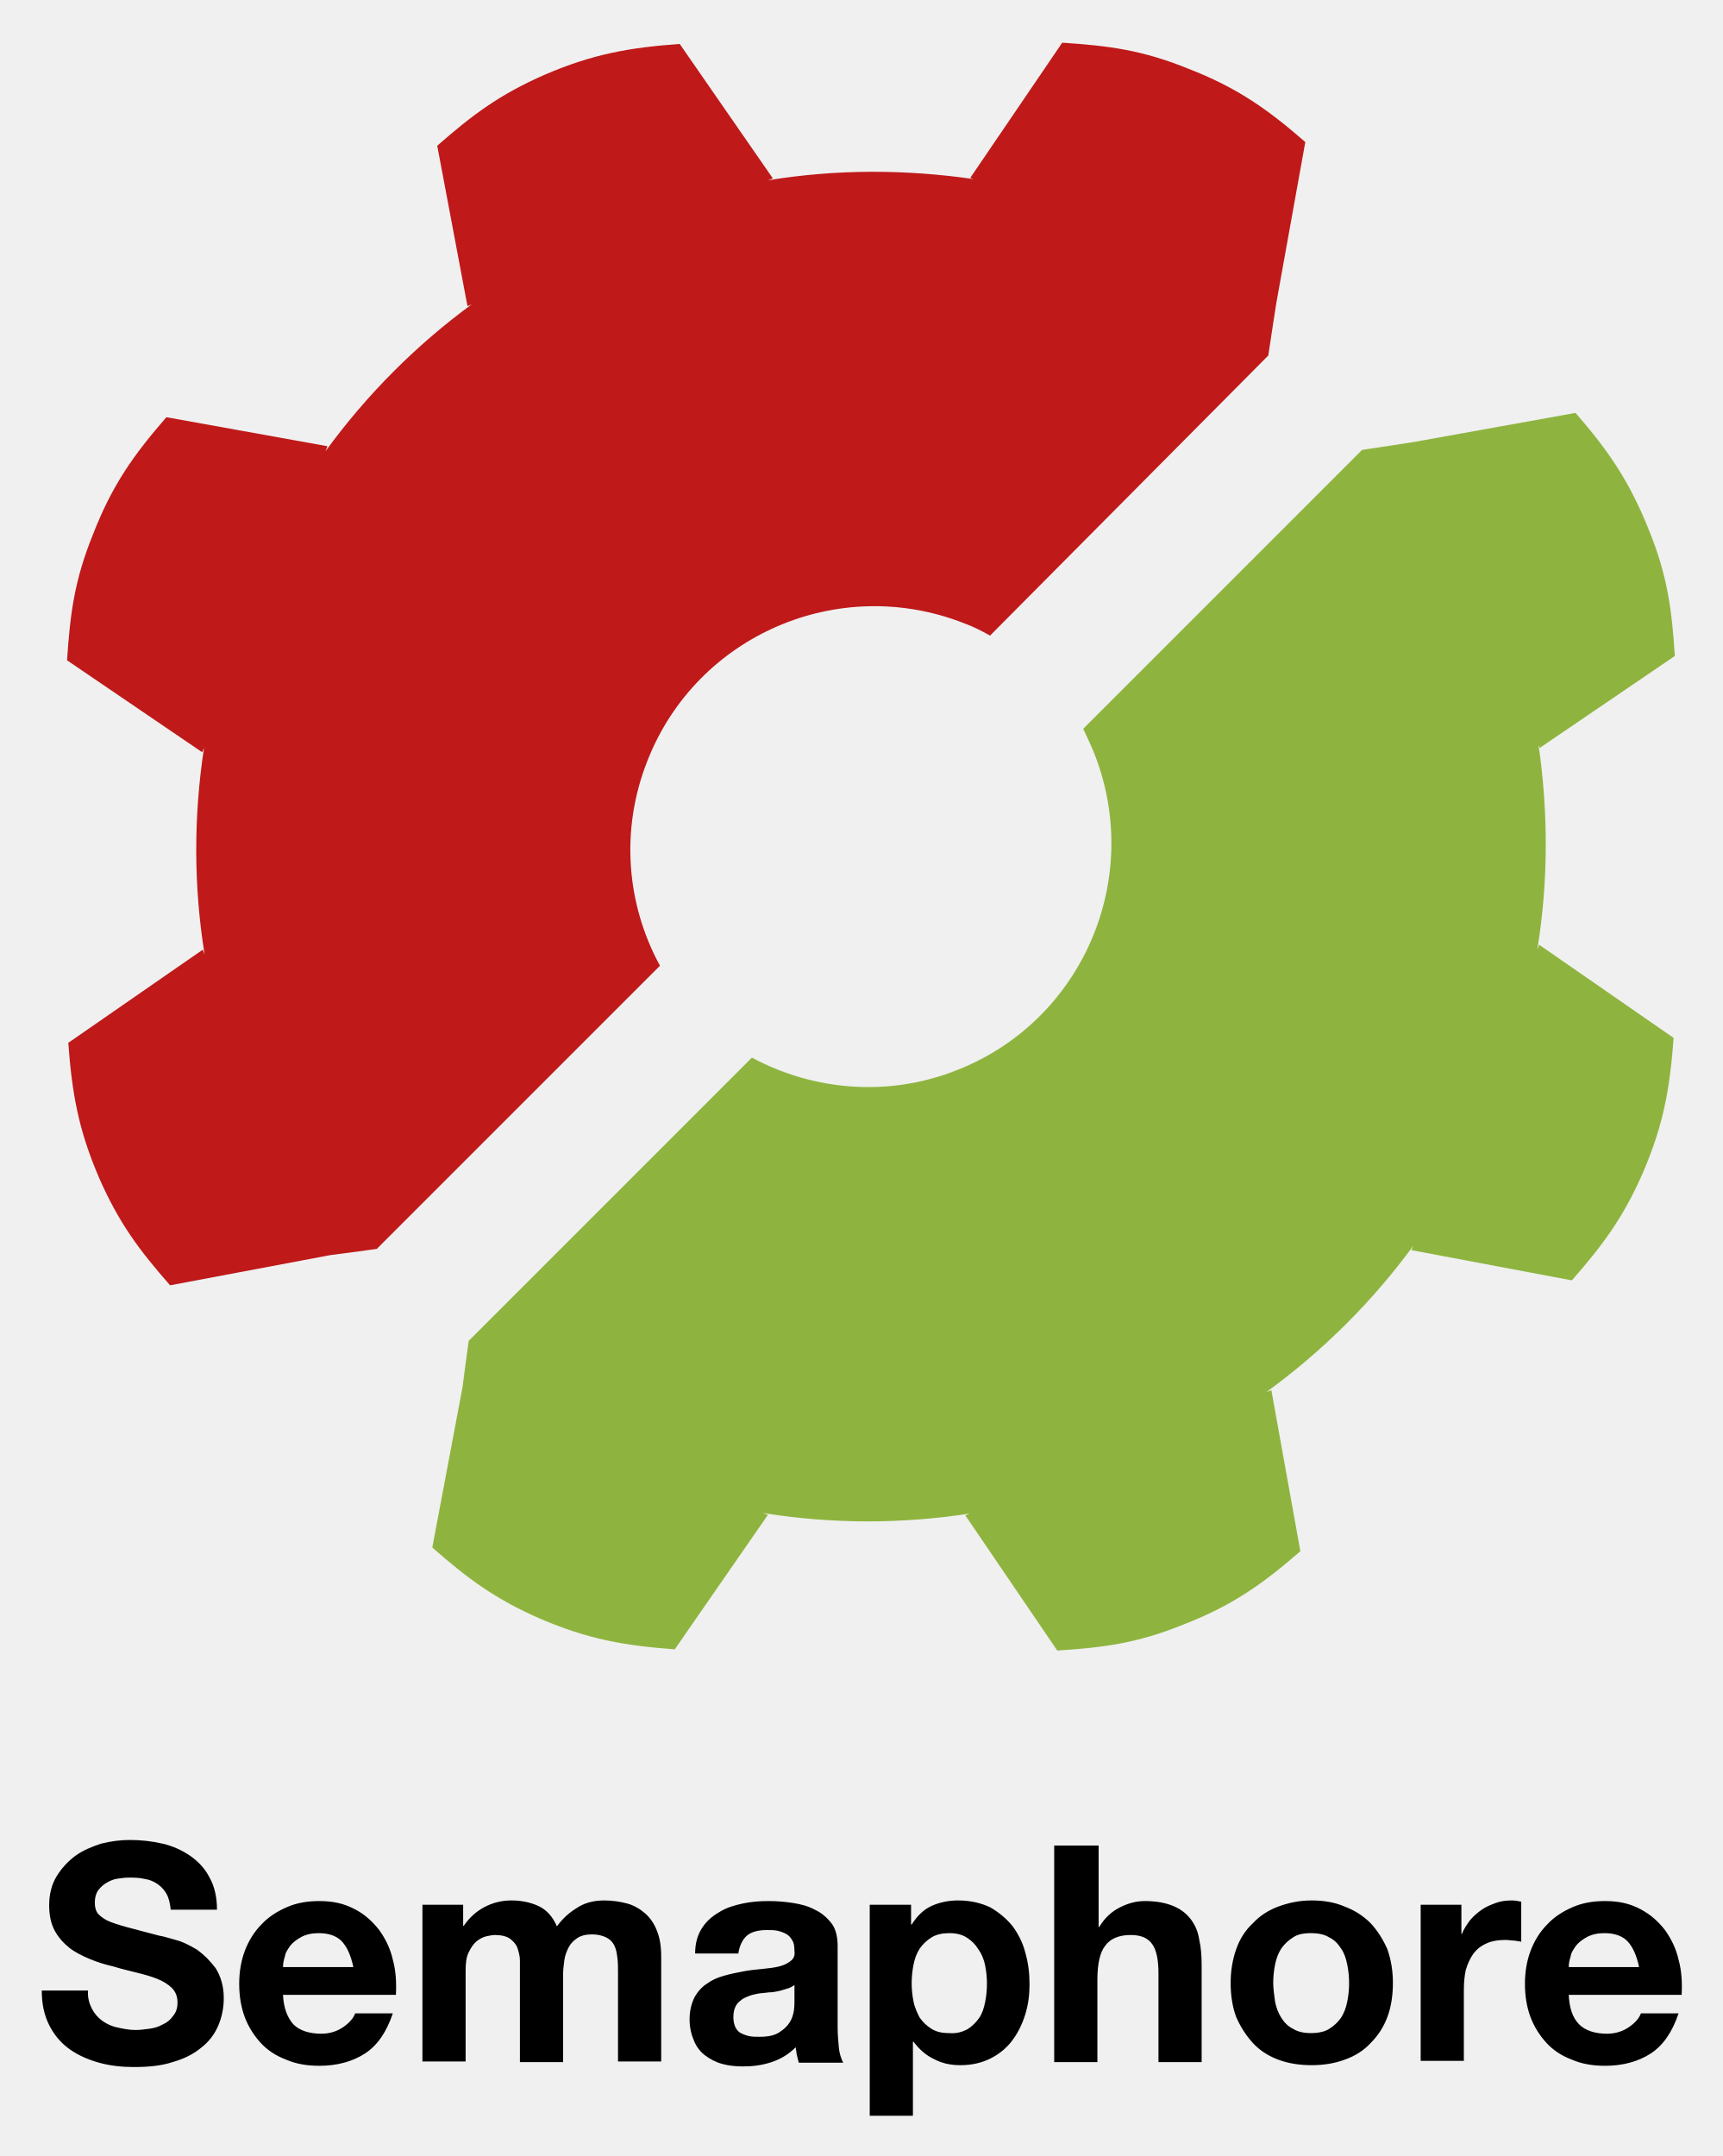
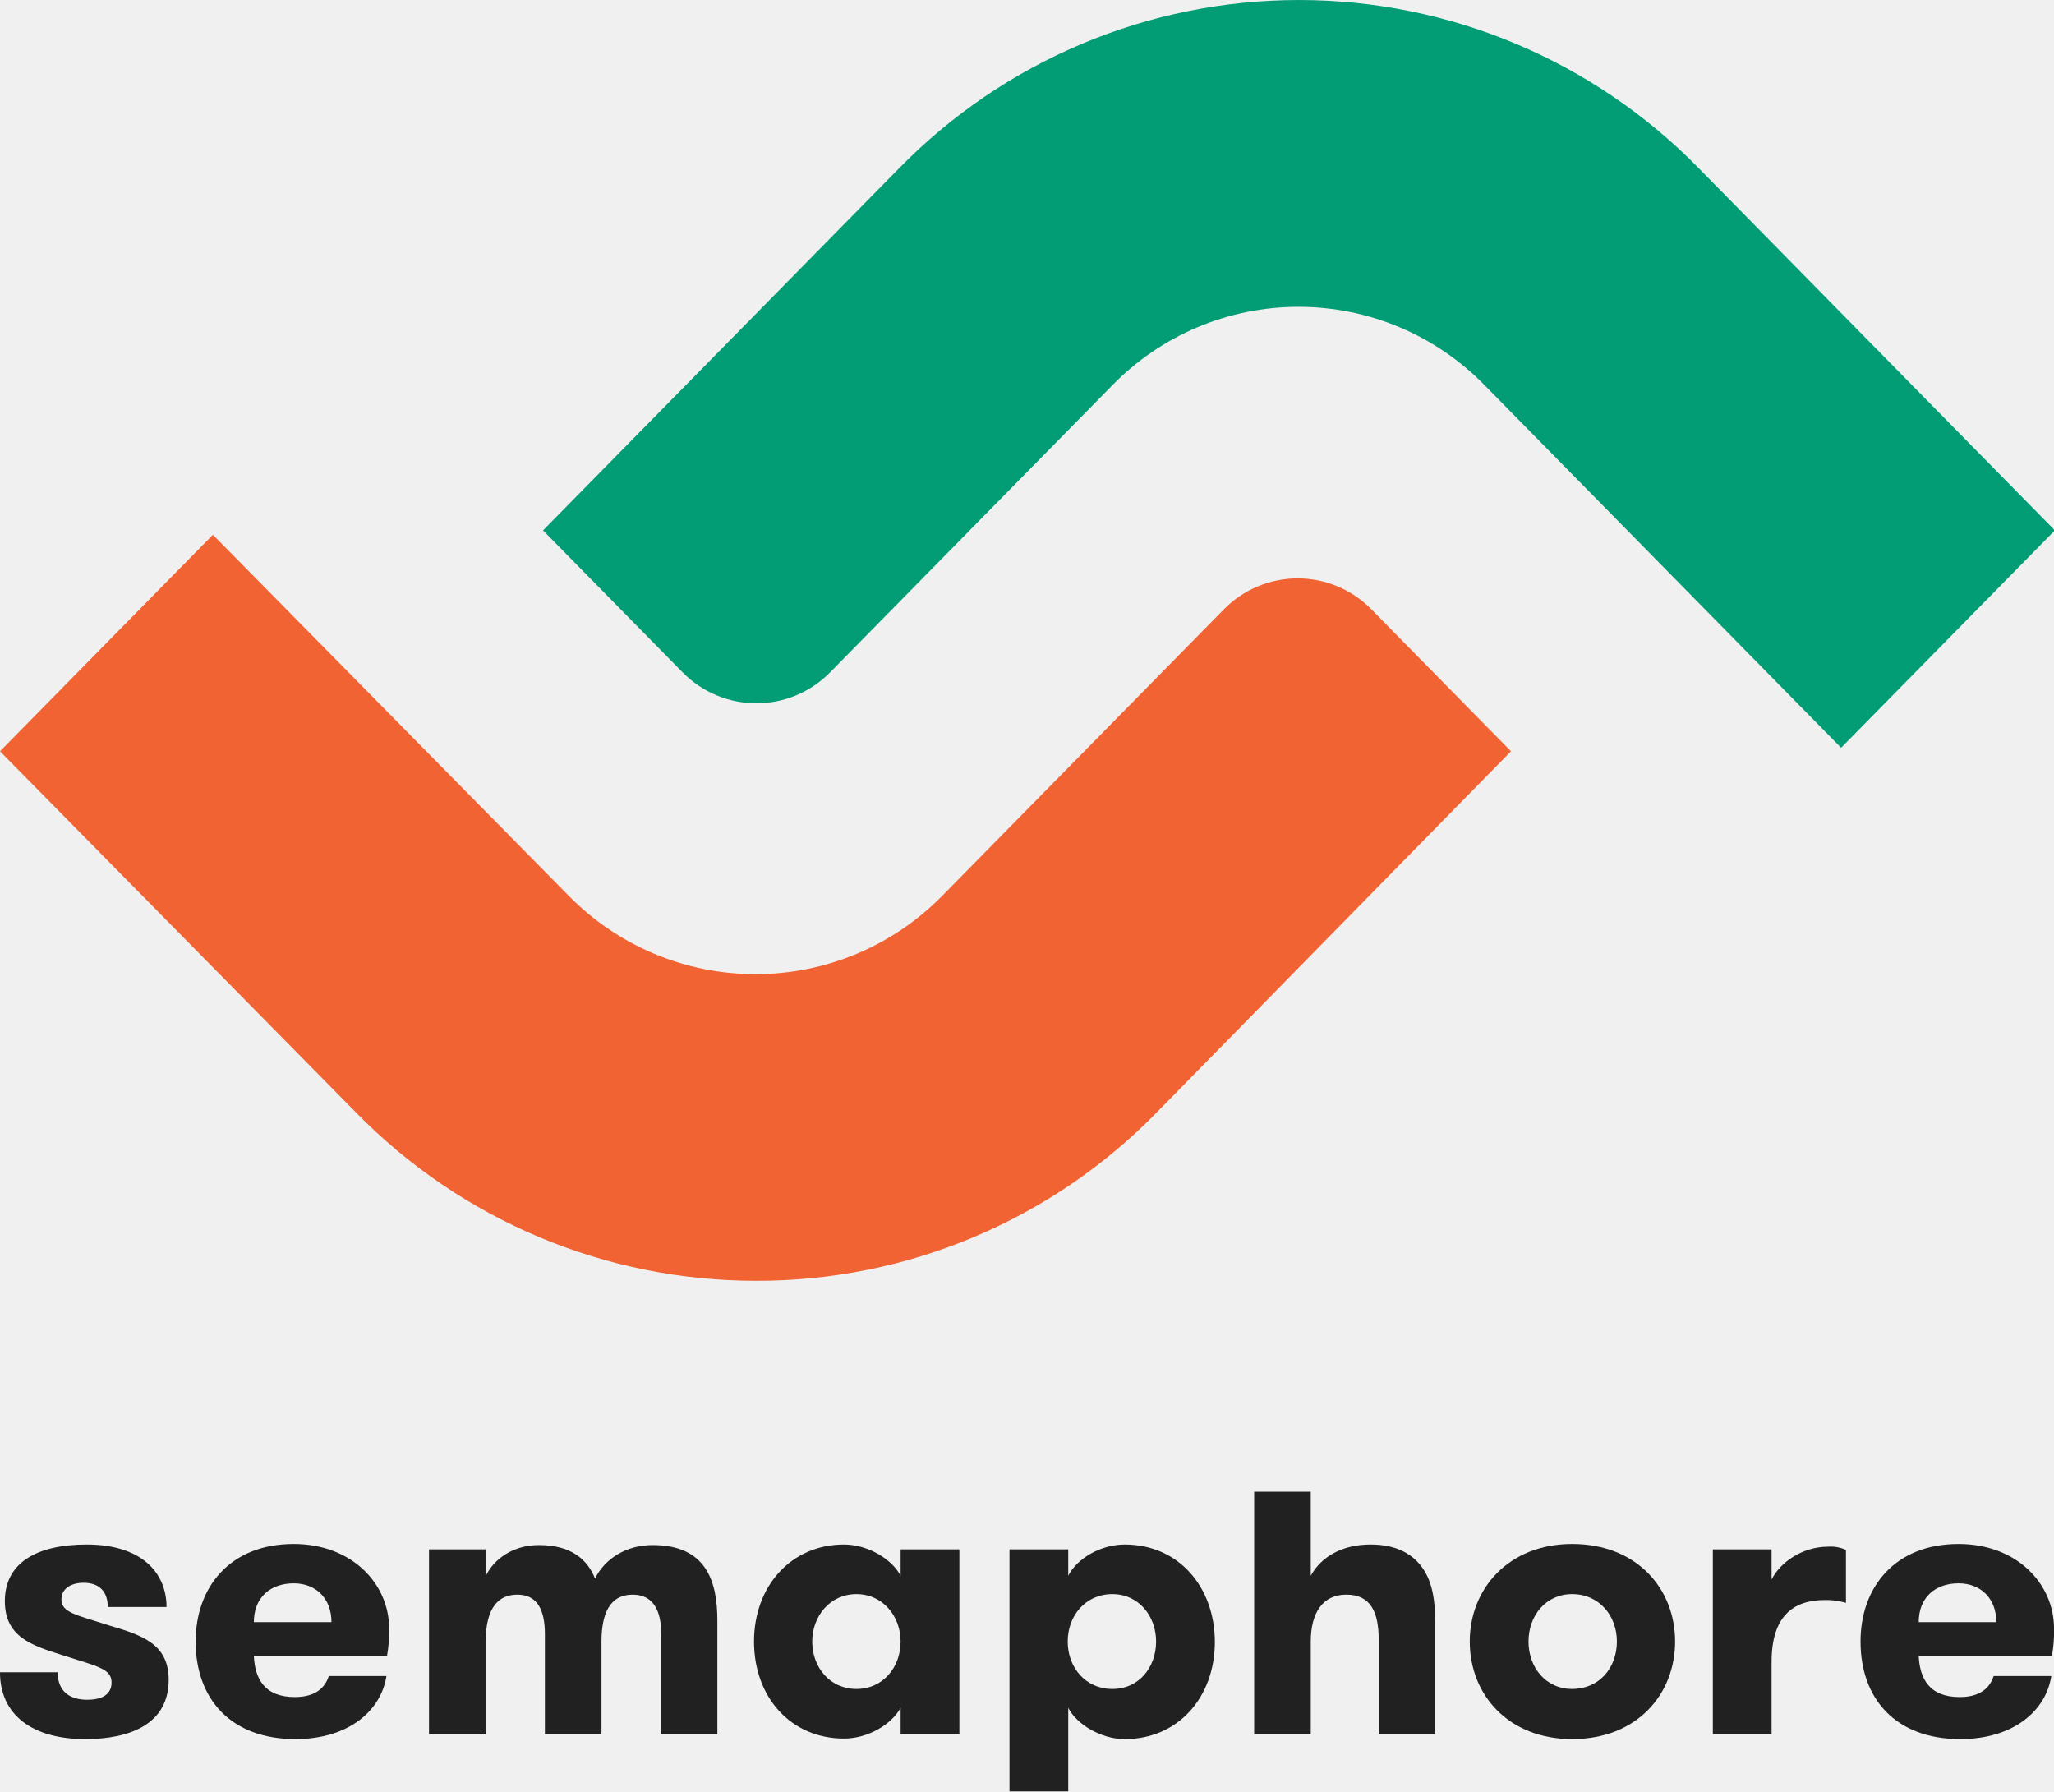
- <svg xmlns="http://www.w3.org/2000/svg" role="img" viewBox="0.53 4.28 279.19 349.44">
-   <style>svg {enable-background:new 0 0 282 354.1}</style>
-   <style />
-   <path fill="#8eb43f" d="M177.9 126.4c8 20.3-1.9 43.3-22.2 51.3-11.3 4.5-23.4 3.3-33.3-2l-45.9 45.9c-.3 2-1 7.5-1 7.5l-4.9 26c5.7 5 10.1 8.3 17.4 11.5 7.9 3.4 13.8 4.4 21.9 5l15.1-21.8-.8-.3c11.1 1.8 22.4 1.8 33.5.1l-.7.3 14.9 21.9c7.6-.5 13-1.2 20.4-4.2 8-3.1 12.9-6.6 19-11.9l-4.7-26.1-.8.3c9.2-6.7 17.2-14.7 23.8-23.7l-.3.7 26 4.9c5-5.7 8.3-10.1 11.5-17.4 3.4-7.9 4.4-13.8 5-21.9L250 157.4l-.3.8c1.8-11 1.8-22.2.2-33.2l.2.5 21.9-14.9c-.5-7.6-1.2-13-4.2-20.4-3.2-8-6.6-12.9-11.9-19l-26.1 4.7s-6.4 1-8.5 1.3l-45.2 45.2c.5 1.1 1.2 2.5 1.8 4" />
-   <path fill="#bf1919" d="M156.8 105.3c-20.3-8-43.3 1.9-51.3 22.2-4.5 11.3-3.4 23.4 2 33.3l-45.9 45.9c-2 .3-7.5 1-7.5 1l-26 4.9c-5-5.7-8.3-10.1-11.5-17.4-3.4-7.9-4.4-13.8-5-21.9l21.8-15.1.3.8c-1.8-11.1-1.8-22.4-.1-33.5l-.3.7-21.9-14.9c.5-7.6 1.2-13 4.2-20.4 3.1-8 6.6-12.9 11.9-19l26.1 4.7-.3.8C60 68.2 68 60.2 77 53.6l-.7.3-4.9-26c5.7-5 10.1-8.3 17.4-11.5 7.9-3.4 13.8-4.4 21.9-5l15.1 21.8-.8.3c11-1.8 22.2-1.8 33.3-.2l-.5-.2 14.9-21.9c7.6.5 13 1.2 20.4 4.2 8 3.1 12.9 6.6 19 11.9l-4.7 26.1s-1 6.4-1.3 8.5L161 107.3c-1.4-.8-2.8-1.5-4.2-2" />
-   <path d="M15.4 329.8c.4.8 1 1.5 1.7 2s1.5.9 2.5 1.1c.9.2 1.9.4 2.9.4.7 0 1.4-.1 2.2-.2.8-.1 1.5-.3 2.2-.7.7-.3 1.3-.8 1.7-1.4.5-.6.7-1.3.7-2.2 0-.9-.3-1.7-.9-2.3-.6-.6-1.4-1.1-2.4-1.5s-2.1-.7-3.3-1c-1.2-.3-2.5-.6-3.8-1-1.3-.3-2.6-.7-3.8-1.2-1.2-.5-2.4-1.1-3.3-1.8-1-.8-1.8-1.7-2.4-2.8-.6-1.1-.9-2.5-.9-4.1 0-1.8.4-3.4 1.2-4.7.8-1.3 1.8-2.4 3-3.3 1.2-.9 2.7-1.5 4.2-2 1.6-.4 3.1-.6 4.7-.6 1.8 0 3.6.2 5.3.6 1.7.4 3.2 1.1 4.5 2 1.3.9 2.4 2.1 3.1 3.5.8 1.4 1.2 3.2 1.2 5.2h-7.5c-.1-1-.3-1.9-.7-2.6-.4-.7-.9-1.2-1.5-1.6-.6-.4-1.3-.7-2.1-.8-.8-.2-1.7-.2-2.6-.2-.6 0-1.2.1-1.9.2-.6.1-1.2.4-1.7.7-.5.3-.9.7-1.3 1.2-.3.5-.5 1.1-.5 1.9 0 .7.1 1.2.4 1.7.3.4.8.8 1.5 1.2.8.4 1.8.7 3.2 1.1 1.4.4 3.1.8 5.3 1.4.7.1 1.6.4 2.7.7 1.2.3 2.3.9 3.5 1.6 1.1.8 2.1 1.8 3 3 .8 1.3 1.3 2.9 1.3 4.8 0 1.6-.3 3.1-.9 4.5-.6 1.4-1.5 2.6-2.8 3.6-1.2 1-2.8 1.8-4.6 2.3-1.8.6-3.9.8-6.3.8-1.9 0-3.8-.2-5.6-.7-1.8-.5-3.4-1.2-4.8-2.2-1.4-1-2.5-2.3-3.3-3.9-.8-1.6-1.2-3.4-1.2-5.6h7.5c-.1 1.1.2 2.1.6 2.9zm32.7 2.6c1 1 2.6 1.5 4.5 1.5 1.4 0 2.6-.4 3.6-1.1 1-.7 1.6-1.4 1.9-2.2h6.1c-1 3-2.5 5.2-4.5 6.5-2 1.3-4.5 2-7.4 2-2 0-3.8-.3-5.4-1-1.6-.6-3-1.5-4.1-2.7-1.1-1.2-2-2.6-2.6-4.2-.6-1.6-.9-3.4-.9-5.4 0-1.9.3-3.7.9-5.3.6-1.6 1.5-3.1 2.7-4.3 1.1-1.2 2.5-2.1 4.1-2.8 1.6-.7 3.3-1 5.3-1 2.2 0 4 .4 5.7 1.3 1.6.8 2.9 2 4 3.4 1 1.4 1.8 3 2.2 4.8.5 1.8.6 3.7.5 5.7H46.4c.1 2.1.7 3.7 1.7 4.8zM56 319c-.8-.9-2.1-1.4-3.8-1.4-1.1 0-2 .2-2.8.6-.7.4-1.3.8-1.8 1.4-.4.6-.8 1.1-.9 1.8-.2.6-.3 1.2-.3 1.7h11.4c-.4-1.9-1-3.2-1.8-4.1zm19.6-6v3.4h.1c.9-1.3 2-2.3 3.3-3 1.3-.7 2.8-1.1 4.4-1.1 1.6 0 3.1.3 4.4.9 1.3.6 2.3 1.7 3 3.3.8-1.1 1.8-2.1 3.1-2.9 1.3-.9 2.8-1.3 4.6-1.3 1.3 0 2.6.2 3.7.5s2.1.9 2.9 1.6c.8.7 1.5 1.7 1.9 2.8.5 1.2.7 2.6.7 4.2v17h-7V324c0-.9 0-1.7-.1-2.4-.1-.8-.2-1.4-.5-2s-.7-1-1.3-1.3c-.6-.3-1.4-.5-2.3-.5-1 0-1.8.2-2.4.6-.6.4-1.1.9-1.4 1.5-.3.6-.6 1.3-.7 2.1-.1.8-.2 1.5-.2 2.3v14.2h-7V322c0-.7-.2-1.4-.4-2-.2-.6-.7-1.1-1.2-1.5-.6-.4-1.4-.6-2.5-.6-.3 0-.8.1-1.3.2s-1.1.4-1.6.8-.9 1-1.3 1.8-.5 1.8-.5 3v14.7h-7V313h6.6zm38.7 3.8c.7-1.1 1.6-1.9 2.8-2.6 1.1-.7 2.4-1.1 3.8-1.4 1.4-.3 2.8-.4 4.2-.4 1.3 0 2.6.1 3.9.3 1.3.2 2.5.5 3.6 1.1 1.1.5 2 1.3 2.7 2.2.7.9 1 2.2 1 3.7v13.2c0 1.1.1 2.2.2 3.3.1 1 .4 1.8.7 2.4H130l-.3-1.2c-.1-.4-.1-.8-.2-1.3-1.1 1.1-2.4 1.9-3.9 2.4s-3 .7-4.6.7c-1.2 0-2.3-.1-3.4-.4s-2-.8-2.8-1.4c-.8-.6-1.4-1.4-1.8-2.4-.4-.9-.7-2.1-.7-3.4 0-1.4.3-2.6.8-3.6.5-.9 1.2-1.7 2-2.2.8-.6 1.7-1 2.8-1.3 1-.3 2.1-.5 3.1-.7 1-.2 2.1-.3 3.1-.4 1-.1 1.9-.2 2.7-.4.8-.2 1.4-.5 1.9-.9s.7-.9.6-1.6c0-.8-.1-1.4-.4-1.8-.2-.4-.6-.8-1-1-.4-.2-.9-.4-1.4-.5-.5-.1-1.1-.1-1.7-.1-1.4 0-2.5.3-3.2.9s-1.2 1.6-1.4 2.9h-7c0-1.7.4-3 1.1-4.1zm13.8 9.8c-.4.1-.9.3-1.4.4-.5.1-1 .2-1.6.2-.6.1-1.1.1-1.7.2-.5.1-1 .2-1.5.4s-1 .4-1.3.7c-.4.3-.7.6-.9 1.1-.2.4-.3 1-.3 1.6 0 .6.1 1.1.3 1.6.2.4.5.8.9 1 .4.2.9.4 1.4.5s1.1.1 1.6.1c1.4 0 2.4-.2 3.2-.7.8-.5 1.3-1 1.7-1.6.4-.6.6-1.3.7-1.9.1-.7.1-1.2.1-1.6V326c-.4.3-.8.5-1.2.6zm20.1-13.6v3.2h.1c.9-1.4 1.9-2.4 3.2-3 1.3-.6 2.8-.9 4.3-.9 2 0 3.7.4 5.2 1.1 1.4.8 2.6 1.8 3.6 3 .9 1.2 1.7 2.7 2.1 4.3.5 1.7.7 3.4.7 5.2 0 1.7-.2 3.3-.7 4.9-.5 1.6-1.2 3-2.1 4.2-.9 1.2-2.1 2.2-3.5 2.9-1.4.7-3 1.1-4.9 1.1-1.6 0-3-.3-4.3-1-1.3-.6-2.4-1.6-3.3-2.8h-.1v12h-7V313h6.7zm9.1 20.2c.8-.5 1.4-1.1 1.9-1.8s.8-1.6 1-2.6.3-2 .3-3-.1-2-.3-3c-.2-1-.6-1.9-1.1-2.6-.5-.8-1.1-1.4-1.9-1.9-.8-.5-1.7-.7-2.8-.7-1.1 0-2.1.2-2.9.7-.8.5-1.4 1.1-1.9 1.8-.5.8-.8 1.6-1 2.6-.2 1-.3 2-.3 3s.1 2 .3 3 .6 1.8 1 2.6c.5.7 1.1 1.3 1.9 1.8.8.5 1.7.7 2.9.7 1.2.1 2.1-.2 2.9-.6zm21.3-29.8v13.2h.1c.9-1.5 2-2.5 3.4-3.2 1.4-.7 2.7-1 4-1 1.9 0 3.4.3 4.6.8 1.2.5 2.1 1.2 2.8 2.1.7.9 1.2 2 1.4 3.3.3 1.3.4 2.7.4 4.3v15.6h-7v-14.4c0-2.1-.3-3.7-1-4.7s-1.8-1.5-3.5-1.5c-1.9 0-3.3.6-4.1 1.7-.9 1.1-1.3 3-1.3 5.6v13.3h-7v-35.1h7.2zm22.3 16.8c.6-1.7 1.5-3.1 2.7-4.2 1.1-1.2 2.5-2.1 4.1-2.7 1.6-.6 3.4-1 5.4-1 2 0 3.8.3 5.4 1 1.6.6 3 1.5 4.2 2.7 1.1 1.2 2 2.6 2.7 4.2.6 1.7.9 3.5.9 5.5s-.3 3.9-.9 5.5c-.6 1.6-1.5 3-2.7 4.2-1.1 1.2-2.5 2.1-4.2 2.7-1.6.6-3.4.9-5.4.9-2 0-3.8-.3-5.4-.9-1.6-.6-3-1.5-4.1-2.7-1.1-1.2-2-2.6-2.7-4.2-.6-1.6-.9-3.5-.9-5.5s.3-3.8.9-5.5zm6.3 8.5c.2 1 .5 1.8 1 2.6s1.1 1.4 1.9 1.8c.8.5 1.8.7 2.9.7 1.2 0 2.2-.2 3-.7.8-.5 1.4-1.1 1.9-1.8.5-.8.8-1.6 1-2.6.2-1 .3-2 .3-3s-.1-2-.3-3c-.2-1-.5-1.9-1-2.6-.5-.8-1.1-1.4-1.9-1.8-.8-.5-1.8-.7-3-.7s-2.2.2-2.9.7c-.8.5-1.4 1.1-1.9 1.8-.5.8-.8 1.6-1 2.6-.2 1-.3 2-.3 3s.2 2.1.3 3zm30.2-15.7v4.7h.1c.3-.8.8-1.5 1.3-2.2.6-.7 1.2-1.2 1.9-1.7s1.5-.8 2.3-1.1c.8-.3 1.7-.4 2.6-.4.5 0 1 .1 1.5.2v6.5c-.3-.1-.7-.1-1.2-.2-.5 0-.9-.1-1.3-.1-1.3 0-2.4.2-3.2.6-.9.4-1.6 1-2.1 1.7s-.9 1.6-1.2 2.6c-.2 1-.3 2-.3 3.2v11.5h-7V313h6.6zm19.1 19.4c1 1 2.6 1.5 4.5 1.5 1.4 0 2.6-.4 3.6-1.1 1-.7 1.6-1.4 1.9-2.2h6.1c-1 3-2.5 5.2-4.5 6.5-2 1.3-4.5 2-7.4 2-2 0-3.8-.3-5.4-1-1.6-.6-3-1.5-4.1-2.7-1.1-1.2-2-2.6-2.6-4.2-.6-1.6-.9-3.4-.9-5.4 0-1.9.3-3.7.9-5.3.6-1.6 1.5-3.1 2.7-4.3 1.1-1.2 2.5-2.1 4.1-2.8 1.6-.7 3.3-1 5.3-1 2.2 0 4 .4 5.7 1.3s2.9 2 4 3.4c1 1.4 1.8 3 2.2 4.8.5 1.8.6 3.7.5 5.7h-18.3c.1 2.1.6 3.7 1.7 4.8zm7.9-13.4c-.8-.9-2.1-1.4-3.8-1.4-1.1 0-2 .2-2.8.6-.7.4-1.3.8-1.8 1.4-.4.6-.8 1.1-.9 1.8-.2.6-.3 1.2-.3 1.7h11.4c-.4-1.9-1-3.2-1.8-4.1z" />
+ <svg xmlns="http://www.w3.org/2000/svg" width="737.56" height="643.224" viewBox="0 0 737.56 643.224">
+   <defs>
+     <clipPath id="clip-path">
+       <rect id="Rectangle_2216" data-name="Rectangle 2216" width="737.56" height="459.89" fill="#fff" />
+     </clipPath>
+   </defs>
+   <g id="Group_5111" data-name="Group 5111" transform="translate(-40 264.919)">
+     <g id="Group_4065" data-name="Group 4065" transform="translate(40 270.699)">
+       <path id="Path_9092" data-name="Path 9092" d="M463.187,102.19c0,15.676-13.547,21.289-30,21.289-18.966,0-30.578-8.709-30.578-24h20.708c0,6.967,4.452,9.87,10.644,9.87,5.032,0,8.71-1.742,8.71-6.193,0-5.033-5.225-5.806-17.806-9.87-11.031-3.484-20.514-6.581-20.514-19.354,0-13.741,11.419-20.321,29.417-20.321,19.353,0,28.643,9.87,28.643,22.45h-21.1c0-5.419-2.9-8.709-8.709-8.709-4.258,0-7.935,1.935-7.935,6,0,4.838,5.806,5.613,17.031,9.29C453.511,86.126,463.187,89.223,463.187,102.19Z" transform="translate(-402.611 -34.645)" fill="#212121" />
+       <path id="Path_9093" data-name="Path 9093" d="M533.2,93.563c.387,7.935,3.676,14.709,14.708,14.709,7.354,0,10.838-3.29,12.193-7.548H580.8c-1.935,12.58-13.741,22.643-32.707,22.643-23.224,0-35.8-14.515-35.8-35.03,0-19.353,12.193-35.03,35.223-35.03,20.709,0,34.256,14.128,34.256,30.385a48.647,48.647,0,0,1-.774,9.87Zm0-12.193h27.868c0-8.516-5.612-13.934-13.548-13.934C539.195,67.436,533.2,72.468,533.2,81.37Z" transform="translate(-442.041 -34.535)" fill="#212121" />
+       <path id="Path_9094" data-name="Path 9094" d="M726.54,121.846v-35.8c0-8.9-3.1-14.322-10.258-14.322-6.386,0-11.225,4.064-11.225,16.838v33.288H684.736v-36c0-8.9-2.9-14.128-9.871-14.128-6.386,0-11.419,4.064-11.419,17.225v32.9H643.126V55.463h20.321V65.14c2.9-6.193,9.871-11.225,19.16-11.225,11.612,0,17.418,5.225,20.127,12,3.484-6.967,11.031-12,20.709-12,19.353,0,23.224,13.16,23.224,27.095v40.836Z" transform="translate(-489.074 -34.754)" fill="#212121" />
+       <path id="Path_9095" data-name="Path 9095" d="M877.972,64.837c-3.1-6-11.807-11.225-20.322-11.225-19.16,0-32.32,15.1-32.32,34.836,0,19.934,13.16,34.836,32.32,34.836,8.515,0,17.031-5.032,20.322-11.032v9.289h21.1V55.354h-21.1ZM862.1,105.479c-9.484,0-15.87-7.741-15.87-17.03,0-9.1,6.387-17.031,15.87-17.031s15.87,7.935,15.87,17.031C877.972,97.738,871.585,105.479,862.1,105.479Z" transform="translate(-554.573 -34.645)" fill="#212121" />
+       <path id="Path_9096" data-name="Path 9096" d="M1009.974,53.612c-8.711,0-17.23,5.032-20.324,11.225V55.354h-21.1v86.9h21.1v-30c3.094,6,11.8,11.225,20.324,11.225,19.158,0,32.319-15.1,32.319-34.836C1042.293,68.708,1029.131,53.612,1009.974,53.612Zm-4.452,51.867c-9.678,0-16.065-7.741-16.065-17.03s6.387-17.031,16.065-17.031c9.287,0,15.674,7.741,15.674,17.031S1015,105.479,1005.522,105.479Z" transform="translate(-606.061 -34.645)" fill="#212121" />
+       <path id="Path_9097" data-name="Path 9097" d="M1165.533,50.514c-3.675-4.645-9.485-7.548-18-7.548-10.26,0-17.807,4.451-21.483,11.225V24H1105.73v87.091h20.324V77.8c0-10.258,4.259-16.838,12.772-16.838,8.9,0,11.613,6.58,11.613,16.063v34.062h20.323V71.8C1170.761,62.32,1169.6,55.74,1165.533,50.514Z" transform="translate(-655.375 -24)" fill="#212121" />
+       <path id="Path_9098" data-name="Path 9098" d="M1226.59,88.337c0-18.966,13.938-35.03,36.773-35.03,23.224,0,36.963,16.063,36.963,35.03s-13.739,35.03-36.963,35.03C1240.527,123.367,1226.59,107.5,1226.59,88.337Zm52.835,0c0-9.29-6.385-17.031-16.063-17.031-9.48,0-15.675,7.741-15.675,17.031s6.195,17.031,15.675,17.031C1273.039,105.369,1279.425,97.821,1279.425,88.337Z" transform="translate(-698.822 -34.535)" fill="#212121" />
+       <path id="Path_9099" data-name="Path 9099" d="M1410.48,74.948a24.072,24.072,0,0,0-7.36-.968c-11.613,0-19.158,6-19.158,22.257V122.17H1362.87V55.788h21.092V66.626c3.094-6.193,11.03-11.806,20.323-11.806a13.022,13.022,0,0,1,6.386,1.161V74.948Z" transform="translate(-747.813 -35.079)" fill="#212121" />
+       <path id="Path_9100" data-name="Path 9100" d="M1466.56,93.563c.39,7.935,3.675,14.709,14.711,14.709,7.354,0,10.839-3.29,12.19-7.548h20.707c-1.934,12.58-13.738,22.643-32.7,22.643-23.225,0-35.8-14.515-35.8-35.03,0-19.353,12.188-35.03,35.221-35.03,20.707,0,34.255,14.128,34.255,30.385a48.576,48.576,0,0,1-.775,9.87Zm0-12.193h27.868c0-8.516-5.611-13.934-13.547-13.934C1472.56,67.436,1466.56,72.468,1466.56,81.37Z" transform="translate(-777.576 -34.535)" fill="#212121" />
+     </g>
+     <g id="Group_4066" data-name="Group 4066" transform="translate(40 -264.919)" clip-path="url(#clip-path)">
+       <path id="Path_8855" data-name="Path 8855" d="M271.439,356.389a200.749,200.749,0,0,1-143.612-60.436L0,166.264l76.449-77.75L204.276,218.2a93.962,93.962,0,0,0,134.017,0L439.5,115.27a37.1,37.1,0,0,1,52.926,0l50.139,50.993-127.518,130A200.412,200.412,0,0,1,271.439,356.389Z" transform="translate(0 103.499)" fill="#f16332" />
+       <path id="Path_8856" data-name="Path 8856" d="M556.008,268.5,428.18,138.5a93.411,93.411,0,0,0-134.017,0L192.954,241.434a37.1,37.1,0,0,1-52.927,0L89.887,190.441l127.827-130a200.844,200.844,0,0,1,287.223,0l127.828,130Z" transform="translate(105.105 0)" fill="#029d74" />
+     </g>
+   </g>
</svg>
